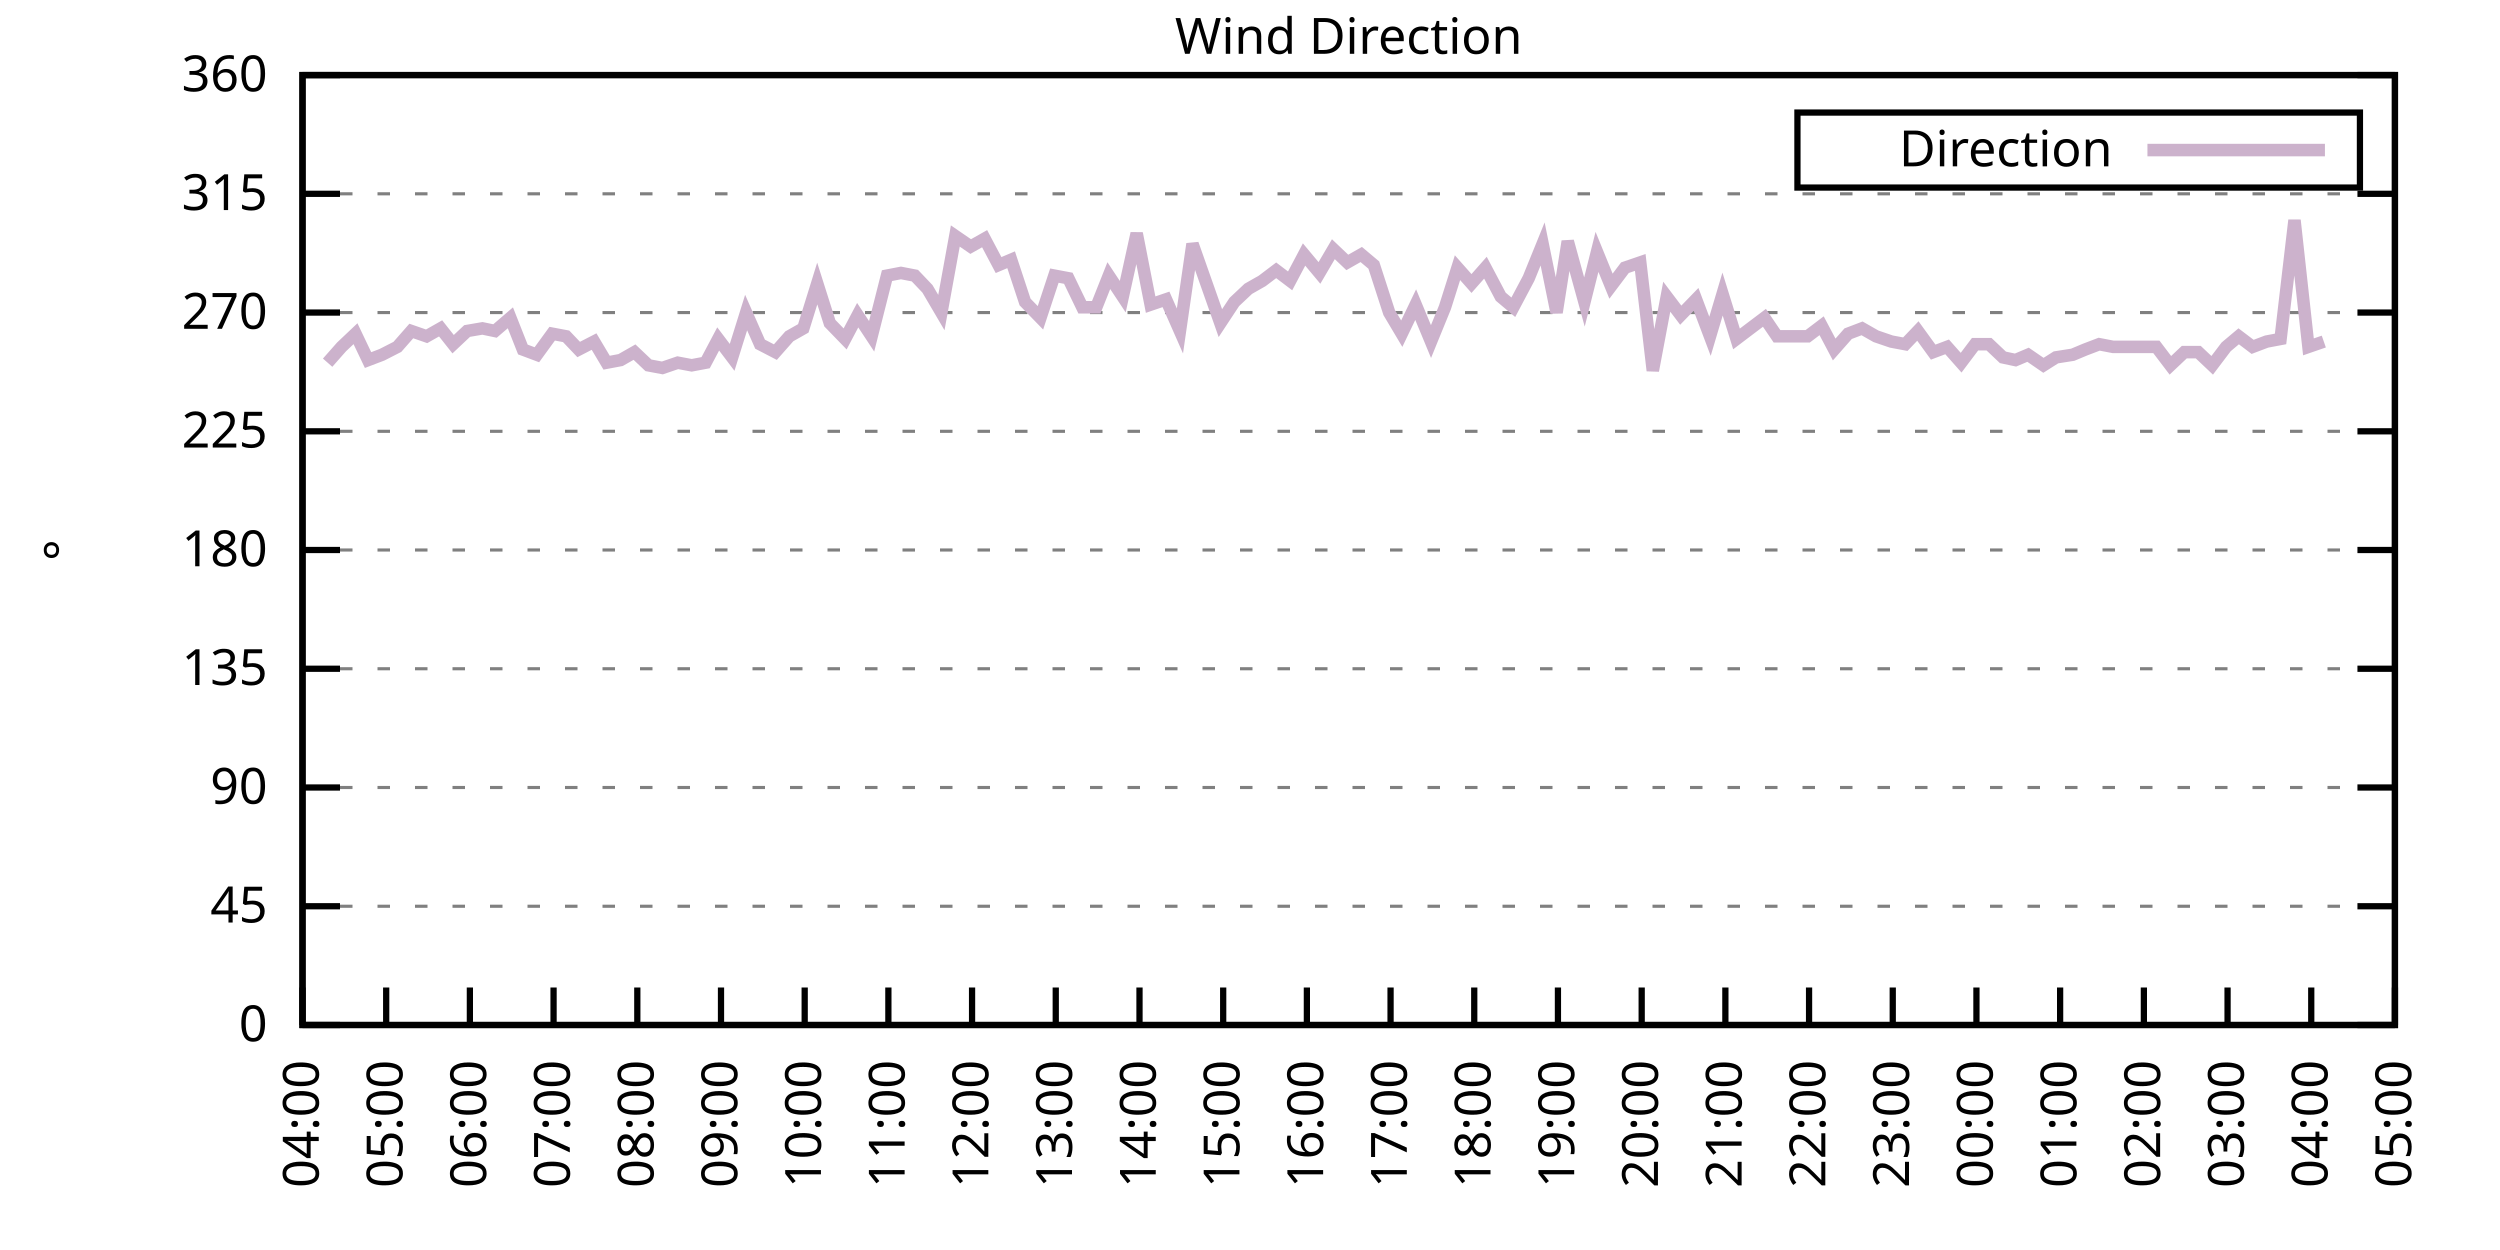
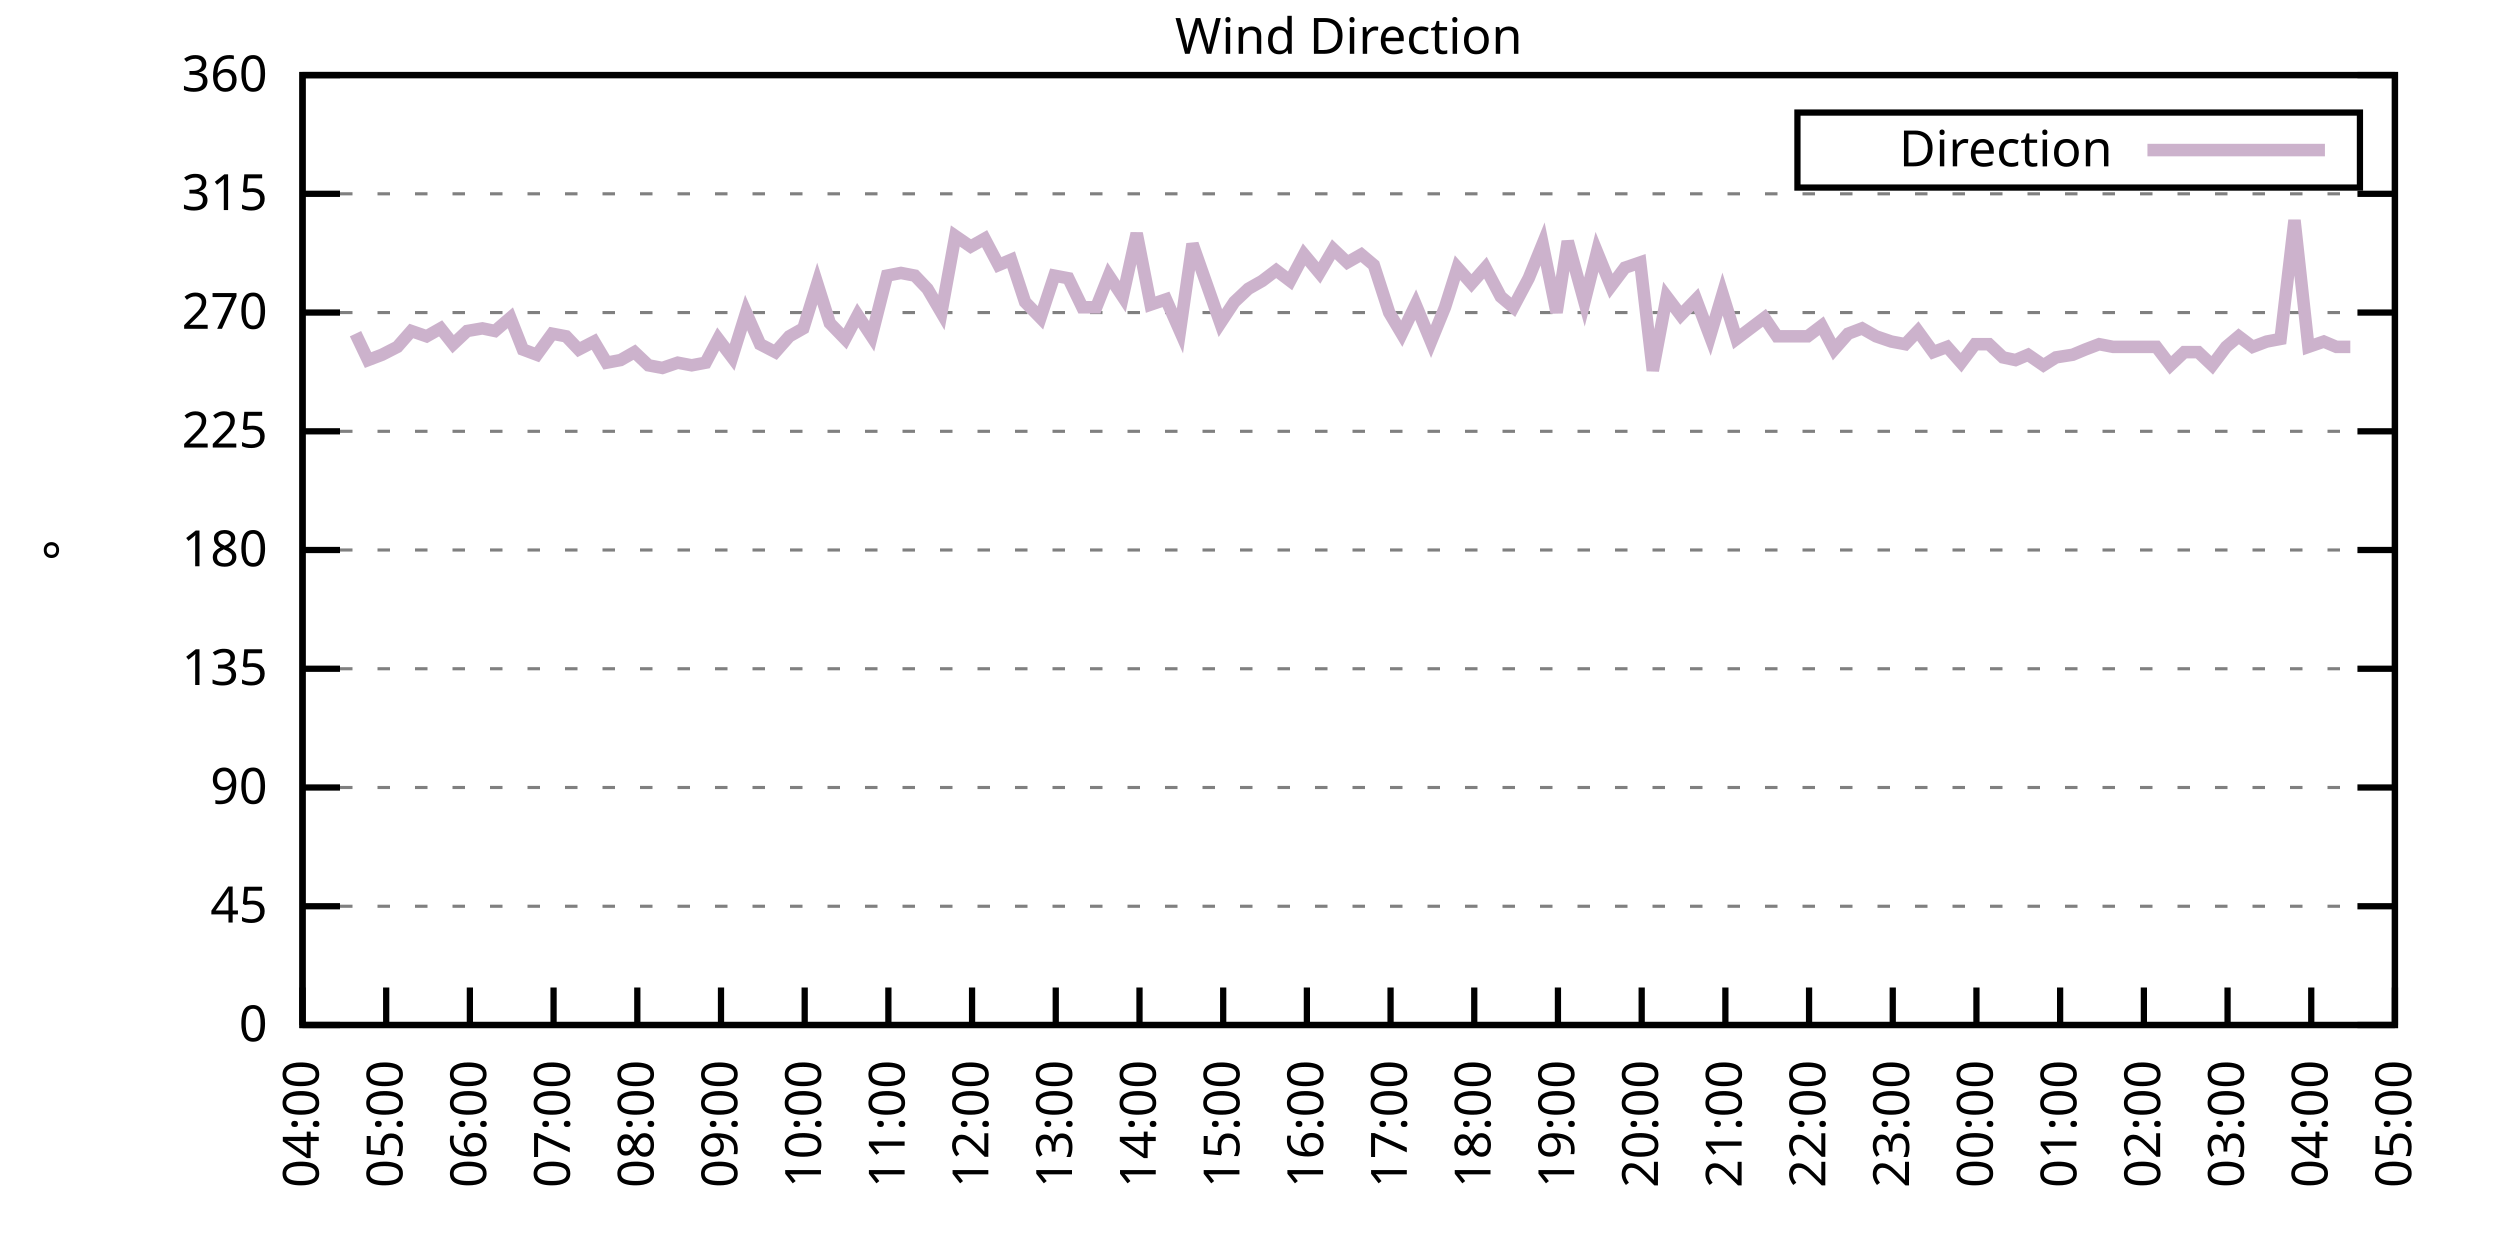
<svg xmlns="http://www.w3.org/2000/svg" xmlns:xlink="http://www.w3.org/1999/xlink" width="400" height="200" viewBox="0 0 400 200">
  <g id="gnuplot_canvas">
    <rect x="0" y="0" width="400" height="200" fill="none" />
    <defs>
      <circle id="gpDot" r="0.5" stroke-width="0.5" stroke="currentColor" />
      <path id="gpPt0" stroke-width="0.333" stroke="currentColor" d="M-1,0 h2 M0,-1 v2" />
      <path id="gpPt1" stroke-width="0.333" stroke="currentColor" d="M-1,-1 L1,1 M1,-1 L-1,1" />
      <path id="gpPt2" stroke-width="0.333" stroke="currentColor" d="M-1,0 L1,0 M0,-1 L0,1 M-1,-1 L1,1 M-1,1 L1,-1" />
      <rect id="gpPt3" stroke-width="0.333" stroke="currentColor" x="-1" y="-1" width="2" height="2" />
      <rect id="gpPt4" stroke-width="0.333" stroke="currentColor" fill="currentColor" x="-1" y="-1" width="2" height="2" />
      <circle id="gpPt5" stroke-width="0.333" stroke="currentColor" cx="0" cy="0" r="1" />
      <use xlink:href="#gpPt5" id="gpPt6" fill="currentColor" stroke="none" />
      <path id="gpPt7" stroke-width="0.333" stroke="currentColor" d="M0,-1.33 L-1.33,0.67 L1.33,0.67 z" />
      <use xlink:href="#gpPt7" id="gpPt8" fill="currentColor" stroke="none" />
      <use xlink:href="#gpPt7" id="gpPt9" stroke="currentColor" transform="rotate(180)" />
      <use xlink:href="#gpPt9" id="gpPt10" fill="currentColor" stroke="none" />
      <use xlink:href="#gpPt3" id="gpPt11" stroke="currentColor" transform="rotate(45)" />
      <use xlink:href="#gpPt11" id="gpPt12" fill="currentColor" stroke="none" />
      <path id="gpPt13" stroke-width="0.333" stroke="currentColor" d="M0,1.330 L1.265,0.411 L0.782,-1.067 L-0.782,-1.076 L-1.265,0.411 z" />
      <use xlink:href="#gpPt13" id="gpPt14" fill="currentColor" stroke="none" />
      <filter id="textbox" filterUnits="objectBoundingBox" x="0" y="0" height="1" width="1">
        <feFlood flood-color="white" flood-opacity="1" result="bgnd" />
        <feComposite in="SourceGraphic" in2="bgnd" operator="atop" />
      </filter>
      <filter id="greybox" filterUnits="objectBoundingBox" x="0" y="0" height="1" width="1">
        <feFlood flood-color="lightgrey" flood-opacity="1" result="grey" />
        <feComposite in="SourceGraphic" in2="grey" operator="atop" />
      </filter>
    </defs>
    <g fill="none" color="white" stroke="currentColor" stroke-width="1.00" stroke-linecap="butt" stroke-linejoin="miter">
</g>
    <g fill="none" color="black" stroke="currentColor" stroke-width="1.00" stroke-linecap="butt" stroke-linejoin="miter">
      <g stroke="none" shape-rendering="crispEdges">
        <polygon fill="rgb(255, 255, 255)" points="48.40,164.00 383.18,164.00 383.18,12.02 48.40,12.02 " />
      </g>
    </g>
    <g fill="none" color="black" stroke="currentColor" stroke-width="1.00" stroke-linecap="butt" stroke-linejoin="miter">
</g>
    <g fill="none" color="black" stroke="black" stroke-width="0.50" stroke-linecap="butt" stroke-linejoin="miter">
</g>
    <g fill="none" color="gray" stroke="currentColor" stroke-width="0.50" stroke-linecap="butt" stroke-linejoin="miter">
      <path stroke="gray" stroke-dasharray="2,4" class="gridline" d="M48.40,164.00 L383.19,164.00  " />
    </g>
    <g fill="none" color="gray" stroke="gray" stroke-width="1.00" stroke-linecap="butt" stroke-linejoin="miter">
</g>
    <g fill="none" color="black" stroke="currentColor" stroke-width="1.00" stroke-linecap="butt" stroke-linejoin="miter">
      <path stroke="black" d="M48.40,164.00 L54.40,164.00 M383.19,164.00 L377.19,164.00  " />
      <g transform="translate(42.80,166.60)" stroke="none" fill="black" font-family="Sans" font-size="8.00" text-anchor="end">
        <text>
          <tspan font-family="Sans"> 0</tspan>
        </text>
      </g>
    </g>
    <g fill="none" color="black" stroke="currentColor" stroke-width="1.00" stroke-linecap="butt" stroke-linejoin="miter">
</g>
    <g fill="none" color="black" stroke="black" stroke-width="0.50" stroke-linecap="butt" stroke-linejoin="miter">
</g>
    <g fill="none" color="gray" stroke="currentColor" stroke-width="0.50" stroke-linecap="butt" stroke-linejoin="miter">
      <path stroke="gray" stroke-dasharray="2,4" class="gridline" d="M48.40,145.00 L383.19,145.00  " />
    </g>
    <g fill="none" color="gray" stroke="gray" stroke-width="1.00" stroke-linecap="butt" stroke-linejoin="miter">
</g>
    <g fill="none" color="black" stroke="currentColor" stroke-width="1.00" stroke-linecap="butt" stroke-linejoin="miter">
      <path stroke="black" d="M48.40,145.00 L54.40,145.00 M383.19,145.00 L377.19,145.00  " />
      <g transform="translate(42.80,147.60)" stroke="none" fill="black" font-family="Sans" font-size="8.00" text-anchor="end">
        <text>
          <tspan font-family="Sans"> 45</tspan>
        </text>
      </g>
    </g>
    <g fill="none" color="black" stroke="currentColor" stroke-width="1.00" stroke-linecap="butt" stroke-linejoin="miter">
</g>
    <g fill="none" color="black" stroke="black" stroke-width="0.50" stroke-linecap="butt" stroke-linejoin="miter">
</g>
    <g fill="none" color="gray" stroke="currentColor" stroke-width="0.50" stroke-linecap="butt" stroke-linejoin="miter">
      <path stroke="gray" stroke-dasharray="2,4" class="gridline" d="M48.40,126.00 L383.19,126.00  " />
    </g>
    <g fill="none" color="gray" stroke="gray" stroke-width="1.00" stroke-linecap="butt" stroke-linejoin="miter">
</g>
    <g fill="none" color="black" stroke="currentColor" stroke-width="1.00" stroke-linecap="butt" stroke-linejoin="miter">
      <path stroke="black" d="M48.40,126.00 L54.40,126.00 M383.19,126.00 L377.19,126.00  " />
      <g transform="translate(42.80,128.60)" stroke="none" fill="black" font-family="Sans" font-size="8.00" text-anchor="end">
        <text>
          <tspan font-family="Sans"> 90</tspan>
        </text>
      </g>
    </g>
    <g fill="none" color="black" stroke="currentColor" stroke-width="1.00" stroke-linecap="butt" stroke-linejoin="miter">
</g>
    <g fill="none" color="black" stroke="black" stroke-width="0.50" stroke-linecap="butt" stroke-linejoin="miter">
</g>
    <g fill="none" color="gray" stroke="currentColor" stroke-width="0.50" stroke-linecap="butt" stroke-linejoin="miter">
      <path stroke="gray" stroke-dasharray="2,4" class="gridline" d="M48.40,107.00 L383.19,107.00  " />
    </g>
    <g fill="none" color="gray" stroke="gray" stroke-width="1.00" stroke-linecap="butt" stroke-linejoin="miter">
</g>
    <g fill="none" color="black" stroke="currentColor" stroke-width="1.00" stroke-linecap="butt" stroke-linejoin="miter">
      <path stroke="black" d="M48.40,107.00 L54.40,107.00 M383.19,107.00 L377.19,107.00  " />
      <g transform="translate(42.80,109.60)" stroke="none" fill="black" font-family="Sans" font-size="8.00" text-anchor="end">
        <text>
          <tspan font-family="Sans"> 135</tspan>
        </text>
      </g>
    </g>
    <g fill="none" color="black" stroke="currentColor" stroke-width="1.00" stroke-linecap="butt" stroke-linejoin="miter">
</g>
    <g fill="none" color="black" stroke="black" stroke-width="0.50" stroke-linecap="butt" stroke-linejoin="miter">
</g>
    <g fill="none" color="gray" stroke="currentColor" stroke-width="0.50" stroke-linecap="butt" stroke-linejoin="miter">
      <path stroke="gray" stroke-dasharray="2,4" class="gridline" d="M48.40,88.00 L383.19,88.00  " />
    </g>
    <g fill="none" color="gray" stroke="gray" stroke-width="1.00" stroke-linecap="butt" stroke-linejoin="miter">
</g>
    <g fill="none" color="black" stroke="currentColor" stroke-width="1.00" stroke-linecap="butt" stroke-linejoin="miter">
      <path stroke="black" d="M48.40,88.00 L54.40,88.00 M383.19,88.00 L377.19,88.00  " />
      <g transform="translate(42.80,90.60)" stroke="none" fill="black" font-family="Sans" font-size="8.00" text-anchor="end">
        <text>
          <tspan font-family="Sans"> 180</tspan>
        </text>
      </g>
    </g>
    <g fill="none" color="black" stroke="currentColor" stroke-width="1.00" stroke-linecap="butt" stroke-linejoin="miter">
</g>
    <g fill="none" color="black" stroke="black" stroke-width="0.50" stroke-linecap="butt" stroke-linejoin="miter">
</g>
    <g fill="none" color="gray" stroke="currentColor" stroke-width="0.50" stroke-linecap="butt" stroke-linejoin="miter">
      <path stroke="gray" stroke-dasharray="2,4" class="gridline" d="M48.40,69.01 L383.19,69.01  " />
    </g>
    <g fill="none" color="gray" stroke="gray" stroke-width="1.00" stroke-linecap="butt" stroke-linejoin="miter">
</g>
    <g fill="none" color="black" stroke="currentColor" stroke-width="1.00" stroke-linecap="butt" stroke-linejoin="miter">
      <path stroke="black" d="M48.40,69.01 L54.40,69.01 M383.19,69.01 L377.19,69.01  " />
      <g transform="translate(42.80,71.61)" stroke="none" fill="black" font-family="Sans" font-size="8.00" text-anchor="end">
        <text>
          <tspan font-family="Sans"> 225</tspan>
        </text>
      </g>
    </g>
    <g fill="none" color="black" stroke="currentColor" stroke-width="1.00" stroke-linecap="butt" stroke-linejoin="miter">
</g>
    <g fill="none" color="black" stroke="black" stroke-width="0.50" stroke-linecap="butt" stroke-linejoin="miter">
</g>
    <g fill="none" color="gray" stroke="currentColor" stroke-width="0.50" stroke-linecap="butt" stroke-linejoin="miter">
      <path stroke="gray" stroke-dasharray="2,4" class="gridline" d="M48.40,50.01 L383.19,50.01  " />
    </g>
    <g fill="none" color="gray" stroke="gray" stroke-width="1.00" stroke-linecap="butt" stroke-linejoin="miter">
</g>
    <g fill="none" color="black" stroke="currentColor" stroke-width="1.00" stroke-linecap="butt" stroke-linejoin="miter">
      <path stroke="black" d="M48.40,50.01 L54.40,50.01 M383.19,50.01 L377.19,50.01  " />
      <g transform="translate(42.80,52.61)" stroke="none" fill="black" font-family="Sans" font-size="8.00" text-anchor="end">
        <text>
          <tspan font-family="Sans"> 270</tspan>
        </text>
      </g>
    </g>
    <g fill="none" color="black" stroke="currentColor" stroke-width="1.00" stroke-linecap="butt" stroke-linejoin="miter">
</g>
    <g fill="none" color="black" stroke="black" stroke-width="0.50" stroke-linecap="butt" stroke-linejoin="miter">
</g>
    <g fill="none" color="gray" stroke="currentColor" stroke-width="0.50" stroke-linecap="butt" stroke-linejoin="miter">
      <path stroke="gray" stroke-dasharray="2,4" class="gridline" d="M48.40,31.01 L383.19,31.01  " />
    </g>
    <g fill="none" color="gray" stroke="gray" stroke-width="1.00" stroke-linecap="butt" stroke-linejoin="miter">
</g>
    <g fill="none" color="black" stroke="currentColor" stroke-width="1.00" stroke-linecap="butt" stroke-linejoin="miter">
      <path stroke="black" d="M48.40,31.01 L54.40,31.01 M383.19,31.01 L377.19,31.01  " />
      <g transform="translate(42.80,33.61)" stroke="none" fill="black" font-family="Sans" font-size="8.00" text-anchor="end">
        <text>
          <tspan font-family="Sans"> 315</tspan>
        </text>
      </g>
    </g>
    <g fill="none" color="black" stroke="currentColor" stroke-width="1.00" stroke-linecap="butt" stroke-linejoin="miter">
</g>
    <g fill="none" color="black" stroke="black" stroke-width="0.50" stroke-linecap="butt" stroke-linejoin="miter">
</g>
    <g fill="none" color="gray" stroke="currentColor" stroke-width="0.50" stroke-linecap="butt" stroke-linejoin="miter">
      <path stroke="gray" stroke-dasharray="2,4" class="gridline" d="M48.40,12.01 L383.19,12.01  " />
    </g>
    <g fill="none" color="gray" stroke="gray" stroke-width="1.00" stroke-linecap="butt" stroke-linejoin="miter">
</g>
    <g fill="none" color="black" stroke="currentColor" stroke-width="1.00" stroke-linecap="butt" stroke-linejoin="miter">
      <path stroke="black" d="M48.40,12.01 L54.40,12.01 M383.19,12.01 L377.19,12.01  " />
      <g transform="translate(42.80,14.61)" stroke="none" fill="black" font-family="Sans" font-size="8.00" text-anchor="end">
        <text>
          <tspan font-family="Sans"> 360</tspan>
        </text>
      </g>
    </g>
    <g fill="none" color="black" stroke="currentColor" stroke-width="1.00" stroke-linecap="butt" stroke-linejoin="miter">
      <path stroke="black" d="M48.40,164.00 L48.40,158.00  " />
      <g transform="translate(51.00,169.60) rotate(270.00)" stroke="none" fill="black" font-family="Sans" font-size="8.00" text-anchor="end">
        <text>
          <tspan font-family="Sans">04:00</tspan>
        </text>
      </g>
    </g>
    <g fill="none" color="black" stroke="currentColor" stroke-width="1.00" stroke-linecap="butt" stroke-linejoin="miter">
      <path stroke="black" d="M61.79,164.00 L61.79,158.00  " />
      <g transform="translate(64.39,169.60) rotate(270.00)" stroke="none" fill="black" font-family="Sans" font-size="8.00" text-anchor="end">
        <text>
          <tspan font-family="Sans">05:00</tspan>
        </text>
      </g>
    </g>
    <g fill="none" color="black" stroke="currentColor" stroke-width="1.00" stroke-linecap="butt" stroke-linejoin="miter">
      <path stroke="black" d="M75.18,164.00 L75.18,158.00  " />
      <g transform="translate(77.78,169.60) rotate(270.00)" stroke="none" fill="black" font-family="Sans" font-size="8.00" text-anchor="end">
        <text>
          <tspan font-family="Sans">06:00</tspan>
        </text>
      </g>
    </g>
    <g fill="none" color="black" stroke="currentColor" stroke-width="1.00" stroke-linecap="butt" stroke-linejoin="miter">
      <path stroke="black" d="M88.57,164.00 L88.57,158.00  " />
      <g transform="translate(91.17,169.60) rotate(270.00)" stroke="none" fill="black" font-family="Sans" font-size="8.00" text-anchor="end">
        <text>
          <tspan font-family="Sans">07:00</tspan>
        </text>
      </g>
    </g>
    <g fill="none" color="black" stroke="currentColor" stroke-width="1.00" stroke-linecap="butt" stroke-linejoin="miter">
      <path stroke="black" d="M101.97,164.00 L101.97,158.00  " />
      <g transform="translate(104.57,169.60) rotate(270.00)" stroke="none" fill="black" font-family="Sans" font-size="8.00" text-anchor="end">
        <text>
          <tspan font-family="Sans">08:00</tspan>
        </text>
      </g>
    </g>
    <g fill="none" color="black" stroke="currentColor" stroke-width="1.00" stroke-linecap="butt" stroke-linejoin="miter">
      <path stroke="black" d="M115.36,164.00 L115.36,158.00  " />
      <g transform="translate(117.96,169.60) rotate(270.00)" stroke="none" fill="black" font-family="Sans" font-size="8.00" text-anchor="end">
        <text>
          <tspan font-family="Sans">09:00</tspan>
        </text>
      </g>
    </g>
    <g fill="none" color="black" stroke="currentColor" stroke-width="1.00" stroke-linecap="butt" stroke-linejoin="miter">
      <path stroke="black" d="M128.75,164.00 L128.75,158.00  " />
      <g transform="translate(131.35,169.60) rotate(270.00)" stroke="none" fill="black" font-family="Sans" font-size="8.00" text-anchor="end">
        <text>
          <tspan font-family="Sans">10:00</tspan>
        </text>
      </g>
    </g>
    <g fill="none" color="black" stroke="currentColor" stroke-width="1.00" stroke-linecap="butt" stroke-linejoin="miter">
      <path stroke="black" d="M142.14,164.00 L142.14,158.00  " />
      <g transform="translate(144.74,169.60) rotate(270.00)" stroke="none" fill="black" font-family="Sans" font-size="8.00" text-anchor="end">
        <text>
          <tspan font-family="Sans">11:00</tspan>
        </text>
      </g>
    </g>
    <g fill="none" color="black" stroke="currentColor" stroke-width="1.00" stroke-linecap="butt" stroke-linejoin="miter">
      <path stroke="black" d="M155.53,164.00 L155.53,158.00  " />
      <g transform="translate(158.13,169.60) rotate(270.00)" stroke="none" fill="black" font-family="Sans" font-size="8.00" text-anchor="end">
        <text>
          <tspan font-family="Sans">12:00</tspan>
        </text>
      </g>
    </g>
    <g fill="none" color="black" stroke="currentColor" stroke-width="1.00" stroke-linecap="butt" stroke-linejoin="miter">
      <path stroke="black" d="M168.92,164.00 L168.92,158.00  " />
      <g transform="translate(171.52,169.60) rotate(270.00)" stroke="none" fill="black" font-family="Sans" font-size="8.00" text-anchor="end">
        <text>
          <tspan font-family="Sans">13:00</tspan>
        </text>
      </g>
    </g>
    <g fill="none" color="black" stroke="currentColor" stroke-width="1.00" stroke-linecap="butt" stroke-linejoin="miter">
      <path stroke="black" d="M182.32,164.00 L182.32,158.00  " />
      <g transform="translate(184.92,169.60) rotate(270.00)" stroke="none" fill="black" font-family="Sans" font-size="8.00" text-anchor="end">
        <text>
          <tspan font-family="Sans">14:00</tspan>
        </text>
      </g>
    </g>
    <g fill="none" color="black" stroke="currentColor" stroke-width="1.00" stroke-linecap="butt" stroke-linejoin="miter">
      <path stroke="black" d="M195.71,164.00 L195.71,158.00  " />
      <g transform="translate(198.31,169.60) rotate(270.00)" stroke="none" fill="black" font-family="Sans" font-size="8.00" text-anchor="end">
        <text>
          <tspan font-family="Sans">15:00</tspan>
        </text>
      </g>
    </g>
    <g fill="none" color="black" stroke="currentColor" stroke-width="1.00" stroke-linecap="butt" stroke-linejoin="miter">
      <path stroke="black" d="M209.10,164.00 L209.10,158.00  " />
      <g transform="translate(211.70,169.60) rotate(270.00)" stroke="none" fill="black" font-family="Sans" font-size="8.00" text-anchor="end">
        <text>
          <tspan font-family="Sans">16:00</tspan>
        </text>
      </g>
    </g>
    <g fill="none" color="black" stroke="currentColor" stroke-width="1.00" stroke-linecap="butt" stroke-linejoin="miter">
      <path stroke="black" d="M222.49,164.00 L222.49,158.00  " />
      <g transform="translate(225.09,169.60) rotate(270.00)" stroke="none" fill="black" font-family="Sans" font-size="8.00" text-anchor="end">
        <text>
          <tspan font-family="Sans">17:00</tspan>
        </text>
      </g>
    </g>
    <g fill="none" color="black" stroke="currentColor" stroke-width="1.00" stroke-linecap="butt" stroke-linejoin="miter">
      <path stroke="black" d="M235.88,164.00 L235.88,158.00  " />
      <g transform="translate(238.48,169.60) rotate(270.00)" stroke="none" fill="black" font-family="Sans" font-size="8.00" text-anchor="end">
        <text>
          <tspan font-family="Sans">18:00</tspan>
        </text>
      </g>
    </g>
    <g fill="none" color="black" stroke="currentColor" stroke-width="1.00" stroke-linecap="butt" stroke-linejoin="miter">
      <path stroke="black" d="M249.27,164.00 L249.27,158.00  " />
      <g transform="translate(251.87,169.60) rotate(270.00)" stroke="none" fill="black" font-family="Sans" font-size="8.00" text-anchor="end">
        <text>
          <tspan font-family="Sans">19:00</tspan>
        </text>
      </g>
    </g>
    <g fill="none" color="black" stroke="currentColor" stroke-width="1.00" stroke-linecap="butt" stroke-linejoin="miter">
      <path stroke="black" d="M262.67,164.00 L262.67,158.00  " />
      <g transform="translate(265.27,169.60) rotate(270.00)" stroke="none" fill="black" font-family="Sans" font-size="8.00" text-anchor="end">
        <text>
          <tspan font-family="Sans">20:00</tspan>
        </text>
      </g>
    </g>
    <g fill="none" color="black" stroke="currentColor" stroke-width="1.00" stroke-linecap="butt" stroke-linejoin="miter">
      <path stroke="black" d="M276.06,164.00 L276.06,158.00  " />
      <g transform="translate(278.66,169.60) rotate(270.00)" stroke="none" fill="black" font-family="Sans" font-size="8.00" text-anchor="end">
        <text>
          <tspan font-family="Sans">21:00</tspan>
        </text>
      </g>
    </g>
    <g fill="none" color="black" stroke="currentColor" stroke-width="1.00" stroke-linecap="butt" stroke-linejoin="miter">
      <path stroke="black" d="M289.45,164.00 L289.45,158.00  " />
      <g transform="translate(292.05,169.60) rotate(270.00)" stroke="none" fill="black" font-family="Sans" font-size="8.00" text-anchor="end">
        <text>
          <tspan font-family="Sans">22:00</tspan>
        </text>
      </g>
    </g>
    <g fill="none" color="black" stroke="currentColor" stroke-width="1.00" stroke-linecap="butt" stroke-linejoin="miter">
      <path stroke="black" d="M302.84,164.00 L302.84,158.00  " />
      <g transform="translate(305.44,169.60) rotate(270.00)" stroke="none" fill="black" font-family="Sans" font-size="8.00" text-anchor="end">
        <text>
          <tspan font-family="Sans">23:00</tspan>
        </text>
      </g>
    </g>
    <g fill="none" color="black" stroke="currentColor" stroke-width="1.00" stroke-linecap="butt" stroke-linejoin="miter">
      <path stroke="black" d="M316.23,164.00 L316.23,158.00  " />
      <g transform="translate(318.83,169.60) rotate(270.00)" stroke="none" fill="black" font-family="Sans" font-size="8.00" text-anchor="end">
        <text>
          <tspan font-family="Sans">00:00</tspan>
        </text>
      </g>
    </g>
    <g fill="none" color="black" stroke="currentColor" stroke-width="1.00" stroke-linecap="butt" stroke-linejoin="miter">
      <path stroke="black" d="M329.62,164.00 L329.62,158.00  " />
      <g transform="translate(332.22,169.60) rotate(270.00)" stroke="none" fill="black" font-family="Sans" font-size="8.00" text-anchor="end">
        <text>
          <tspan font-family="Sans">01:00</tspan>
        </text>
      </g>
    </g>
    <g fill="none" color="black" stroke="currentColor" stroke-width="1.00" stroke-linecap="butt" stroke-linejoin="miter">
      <path stroke="black" d="M343.02,164.00 L343.02,158.00  " />
      <g transform="translate(345.62,169.60) rotate(270.00)" stroke="none" fill="black" font-family="Sans" font-size="8.00" text-anchor="end">
        <text>
          <tspan font-family="Sans">02:00</tspan>
        </text>
      </g>
    </g>
    <g fill="none" color="black" stroke="currentColor" stroke-width="1.00" stroke-linecap="butt" stroke-linejoin="miter">
      <path stroke="black" d="M356.41,164.00 L356.41,158.00  " />
      <g transform="translate(359.01,169.60) rotate(270.00)" stroke="none" fill="black" font-family="Sans" font-size="8.00" text-anchor="end">
        <text>
          <tspan font-family="Sans">03:00</tspan>
        </text>
      </g>
    </g>
    <g fill="none" color="black" stroke="currentColor" stroke-width="1.00" stroke-linecap="butt" stroke-linejoin="miter">
      <path stroke="black" d="M369.80,164.00 L369.80,158.00  " />
      <g transform="translate(372.40,169.60) rotate(270.00)" stroke="none" fill="black" font-family="Sans" font-size="8.00" text-anchor="end">
        <text>
          <tspan font-family="Sans">04:00</tspan>
        </text>
      </g>
    </g>
    <g fill="none" color="black" stroke="currentColor" stroke-width="1.00" stroke-linecap="butt" stroke-linejoin="miter">
      <path stroke="black" d="M383.19,164.00 L383.19,158.00  " />
      <g transform="translate(385.79,169.60) rotate(270.00)" stroke="none" fill="black" font-family="Sans" font-size="8.00" text-anchor="end">
        <text>
          <tspan font-family="Sans">05:00</tspan>
        </text>
      </g>
    </g>
    <g fill="none" color="black" stroke="currentColor" stroke-width="1.00" stroke-linecap="butt" stroke-linejoin="miter">
</g>
    <g fill="none" color="black" stroke="currentColor" stroke-width="1.00" stroke-linecap="butt" stroke-linejoin="miter">
      <path stroke="black" d="M48.40,12.01 L48.40,164.00 L383.19,164.00 L383.19,12.01 L48.40,12.01 Z  " />
    </g>
    <g fill="none" color="black" stroke="currentColor" stroke-width="1.00" stroke-linecap="butt" stroke-linejoin="miter">
</g>
    <g fill="none" color="black" stroke="currentColor" stroke-width="1.00" stroke-linecap="butt" stroke-linejoin="miter">
      <path stroke="black" d="M287.59,30.01 L287.59,18.01 L377.59,18.01 L377.59,30.01 L287.59,30.01 Z  " />
    </g>
    <g id="Wind_direction_plot_1">
      <g fill="none" color="white" stroke="black" stroke-width="2.00" stroke-linecap="butt" stroke-linejoin="miter">
</g>
      <g fill="none" color="black" stroke="currentColor" stroke-width="2.00" stroke-linecap="butt" stroke-linejoin="miter">
        <g transform="translate(337.99,26.61)" stroke="none" fill="black" font-family="Sans" font-size="8.00" text-anchor="end">
          <text>
            <tspan font-family="Sans">Direction</tspan>
          </text>
        </g>
      </g>
      <g fill="none" color="black" stroke="currentColor" stroke-width="2.00" stroke-linecap="butt" stroke-linejoin="miter">
-         <path stroke="rgb(204, 178, 204)" d="M343.59,24.01 L371.99,24.01 M52.42,58.03 L54.65,55.50 L56.88,53.39 L58.89,57.61 L61.12,56.76 L63.58,55.50   L65.81,52.96 L68.26,53.81 L70.50,52.54 L72.50,55.07 L74.74,52.96 L77.19,52.54 L79.20,52.96 L81.66,50.85   L83.66,55.92 L85.90,56.76 L88.35,53.39 L90.58,53.81 L92.59,55.92 L95.05,54.65 L97.06,58.03 L99.29,57.61   L101.52,56.34 L103.75,58.45 L105.98,58.87 L108.44,58.03 L110.67,58.45 L112.90,58.03 L114.91,54.23 L117.14,57.18   L119.38,50.01 L121.61,55.07 L124.06,56.34 L126.29,53.81 L128.53,52.54 L130.76,45.36 L132.77,51.70 L135.22,54.23   L137.23,50.43 L139.46,53.81 L141.92,44.10 L144.15,43.67 L146.38,44.10 L148.39,46.21 L150.62,50.01 L152.85,37.76   L155.31,39.45 L157.54,38.19 L159.77,42.41 L161.78,41.56 L164.01,48.32 L166.47,50.85 L168.70,44.10 L170.93,44.52   L173.17,49.16 L175.40,49.16 L177.41,44.10 L179.64,47.47 L181.87,37.34 L184.10,48.74 L186.56,47.90 L188.79,52.96   L190.80,39.03 L195.26,51.70 L197.49,48.32 L199.73,46.21 L201.96,44.94 L204.19,43.25 L206.42,44.94 L208.65,40.72   L211.11,43.67 L213.34,39.87 L215.57,41.99 L217.80,40.72 L219.81,42.41 L222.27,50.01 L224.28,53.39 L226.51,48.74   L228.96,54.65 L231.20,49.16 L233.20,42.83 L235.44,45.36 L237.67,42.83 L240.12,47.47 L242.13,49.16 L244.59,44.52   L246.82,39.03 L249.05,50.01 L250.84,38.61 L253.51,48.32 L255.52,40.30 L257.76,45.79 L259.99,42.83 L262.44,41.99   L264.45,59.30 L266.68,47.47 L268.92,50.43 L271.37,47.90 L273.60,53.81 L275.61,47.05 L277.84,54.23 L280.07,52.54   L282.31,50.85 L284.32,53.81 L286.77,53.81 L289.23,53.81 L291.46,52.12 L293.47,55.92 L295.70,53.39 L297.93,52.54   L300.16,53.81 L302.62,54.65 L304.85,55.07 L306.86,52.96 L309.31,56.34 L311.54,55.50 L313.78,58.03 L316.01,55.07   L318.24,55.07 L320.47,57.18 L322.48,57.61 L324.49,56.76 L326.95,58.45 L328.95,57.18 L331.63,56.76 L333.64,55.92   L335.87,55.07 L338.10,55.50 L340.34,55.50 L342.79,55.50 L345.02,55.50 L347.26,58.45 L349.49,56.34 L351.72,56.34   L353.95,58.45 L356.18,55.50 L358.19,53.81 L360.42,55.50 L362.66,54.65 L364.89,54.23 L367.12,35.23 L369.35,55.50   L371.81,54.65  " />
+         <path stroke="rgb(204, 178, 204)" d="M343.59,24.01 L371.99,24.01 M56.88,53.39 L58.89,57.61 L61.12,56.76 L63.58,55.50 L65.81,52.96 L68.26,53.81   L70.50,52.54 L72.50,55.07 L74.74,52.96 L77.19,52.54 L79.20,52.96 L81.66,50.85 L83.66,55.92 L85.90,56.76   L88.35,53.39 L90.58,53.81 L92.59,55.92 L95.05,54.65 L97.06,58.03 L99.29,57.61 L101.52,56.34 L103.75,58.45   L105.98,58.87 L108.44,58.03 L110.67,58.45 L112.90,58.03 L114.91,54.23 L117.14,57.18 L119.38,50.01 L121.61,55.07   L124.06,56.34 L126.29,53.81 L128.53,52.54 L130.76,45.36 L132.77,51.70 L135.22,54.23 L137.23,50.43 L139.46,53.81   L141.92,44.10 L144.15,43.67 L146.38,44.10 L148.39,46.21 L150.62,50.01 L152.85,37.76 L155.31,39.45 L157.54,38.19   L159.77,42.41 L161.78,41.56 L164.01,48.32 L166.47,50.85 L168.70,44.10 L170.93,44.52 L173.17,49.16 L175.40,49.16   L177.41,44.10 L179.64,47.47 L181.87,37.34 L184.10,48.74 L186.56,47.90 L188.79,52.96 L190.80,39.03 L195.26,51.70   L197.49,48.32 L199.73,46.21 L201.96,44.94 L204.19,43.25 L206.42,44.94 L208.65,40.72 L211.11,43.67 L213.34,39.87   L215.57,41.99 L217.80,40.72 L219.81,42.41 L222.27,50.01 L224.28,53.39 L226.51,48.74 L228.96,54.65 L231.20,49.16   L233.20,42.83 L235.44,45.36 L237.67,42.83 L240.12,47.47 L242.13,49.16 L244.59,44.52 L246.82,39.03 L249.05,50.01   L250.84,38.61 L253.51,48.32 L255.52,40.30 L257.76,45.79 L259.99,42.83 L262.44,41.99 L264.45,59.30 L266.68,47.47   L268.92,50.43 L271.37,47.90 L273.60,53.81 L275.61,47.05 L277.84,54.23 L280.07,52.54 L282.31,50.85 L284.32,53.81   L286.77,53.81 L289.23,53.81 L291.46,52.12 L293.47,55.92 L295.70,53.39 L297.93,52.54 L300.16,53.81 L302.62,54.65   L304.85,55.07 L306.86,52.96 L309.31,56.34 L311.54,55.50 L313.78,58.03 L316.01,55.07 L318.24,55.07 L320.47,57.18   L322.48,57.61 L324.49,56.76 L326.95,58.45 L328.95,57.18 L331.63,56.76 L333.64,55.92 L335.87,55.07 L338.10,55.50   L340.34,55.50 L342.79,55.50 L345.02,55.50 L347.26,58.45 L349.49,56.34 L351.72,56.34 L353.95,58.45 L356.18,55.50   L358.19,53.81 L360.42,55.50 L362.66,54.65 L364.89,54.23 L367.12,35.23 L369.35,55.50 L371.81,54.65 L373.82,55.50   L376.05,55.50  " />
      </g>
    </g>
    <g fill="none" color="black" stroke="currentColor" stroke-width="2.00" stroke-linecap="butt" stroke-linejoin="miter">
</g>
    <g fill="none" color="black" stroke="black" stroke-width="1.00" stroke-linecap="butt" stroke-linejoin="miter">
</g>
    <g fill="none" color="black" stroke="currentColor" stroke-width="1.00" stroke-linecap="butt" stroke-linejoin="miter">
      <path stroke="black" d="M48.40,12.01 L48.40,164.00 L383.19,164.00 L383.19,12.01 L48.40,12.01 Z  " />
      <g transform="translate(12.80,88.01) rotate(270.00)" stroke="none" fill="black" font-family="Sans" font-size="8.00" text-anchor="middle">
        <text>
          <tspan font-family="Sans">°</tspan>
        </text>
      </g>
    </g>
    <g fill="none" color="black" stroke="currentColor" stroke-width="1.00" stroke-linecap="butt" stroke-linejoin="miter">
</g>
    <g fill="none" color="black" stroke="currentColor" stroke-width="1.00" stroke-linecap="butt" stroke-linejoin="miter">
      <g transform="translate(215.79,8.61)" stroke="none" fill="black" font-family="Sans" font-size="8.00" text-anchor="middle">
        <text>
          <tspan font-family="Sans">Wind Direction</tspan>
        </text>
      </g>
    </g>
    <g fill="none" color="black" stroke="currentColor" stroke-width="1.00" stroke-linecap="butt" stroke-linejoin="miter">
</g>
  </g>
</svg>
